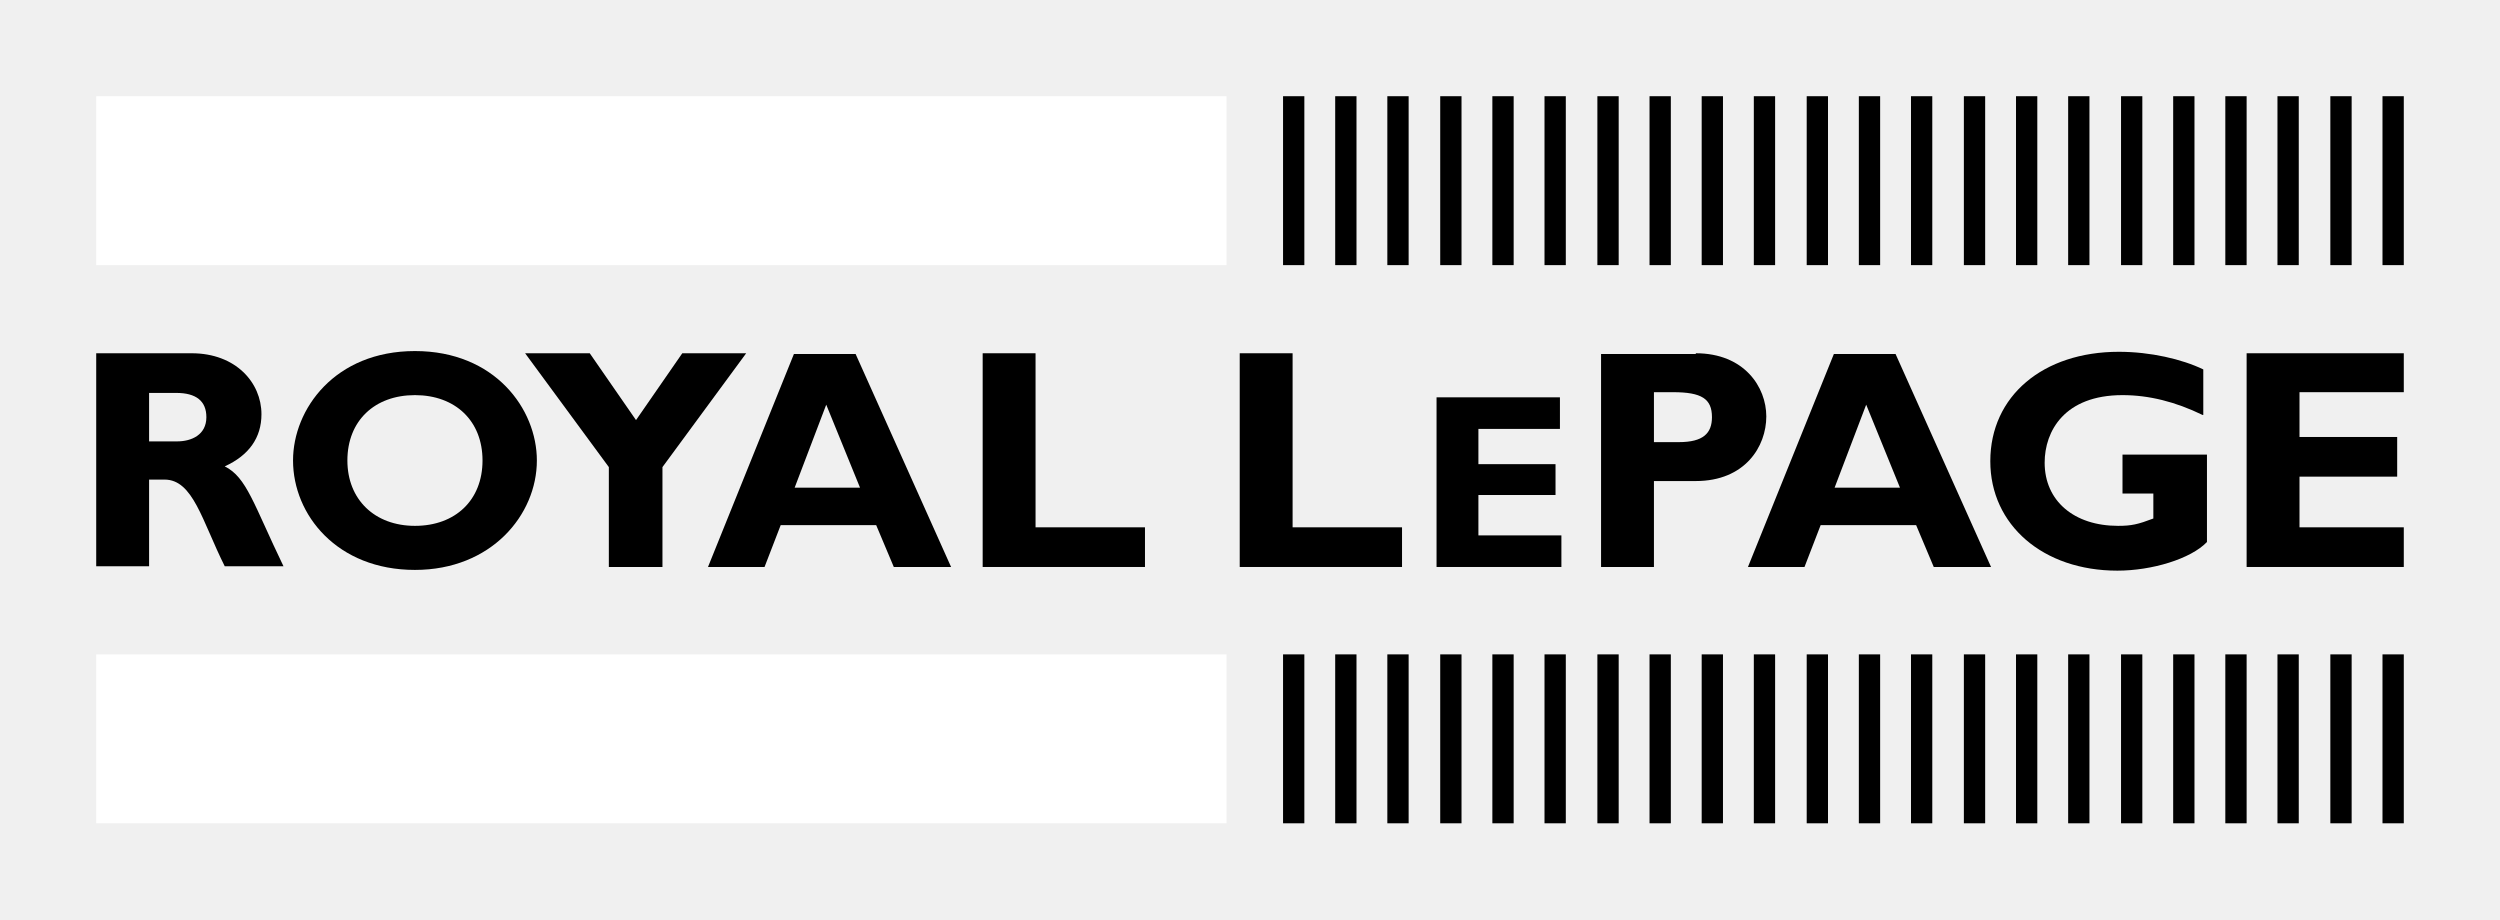
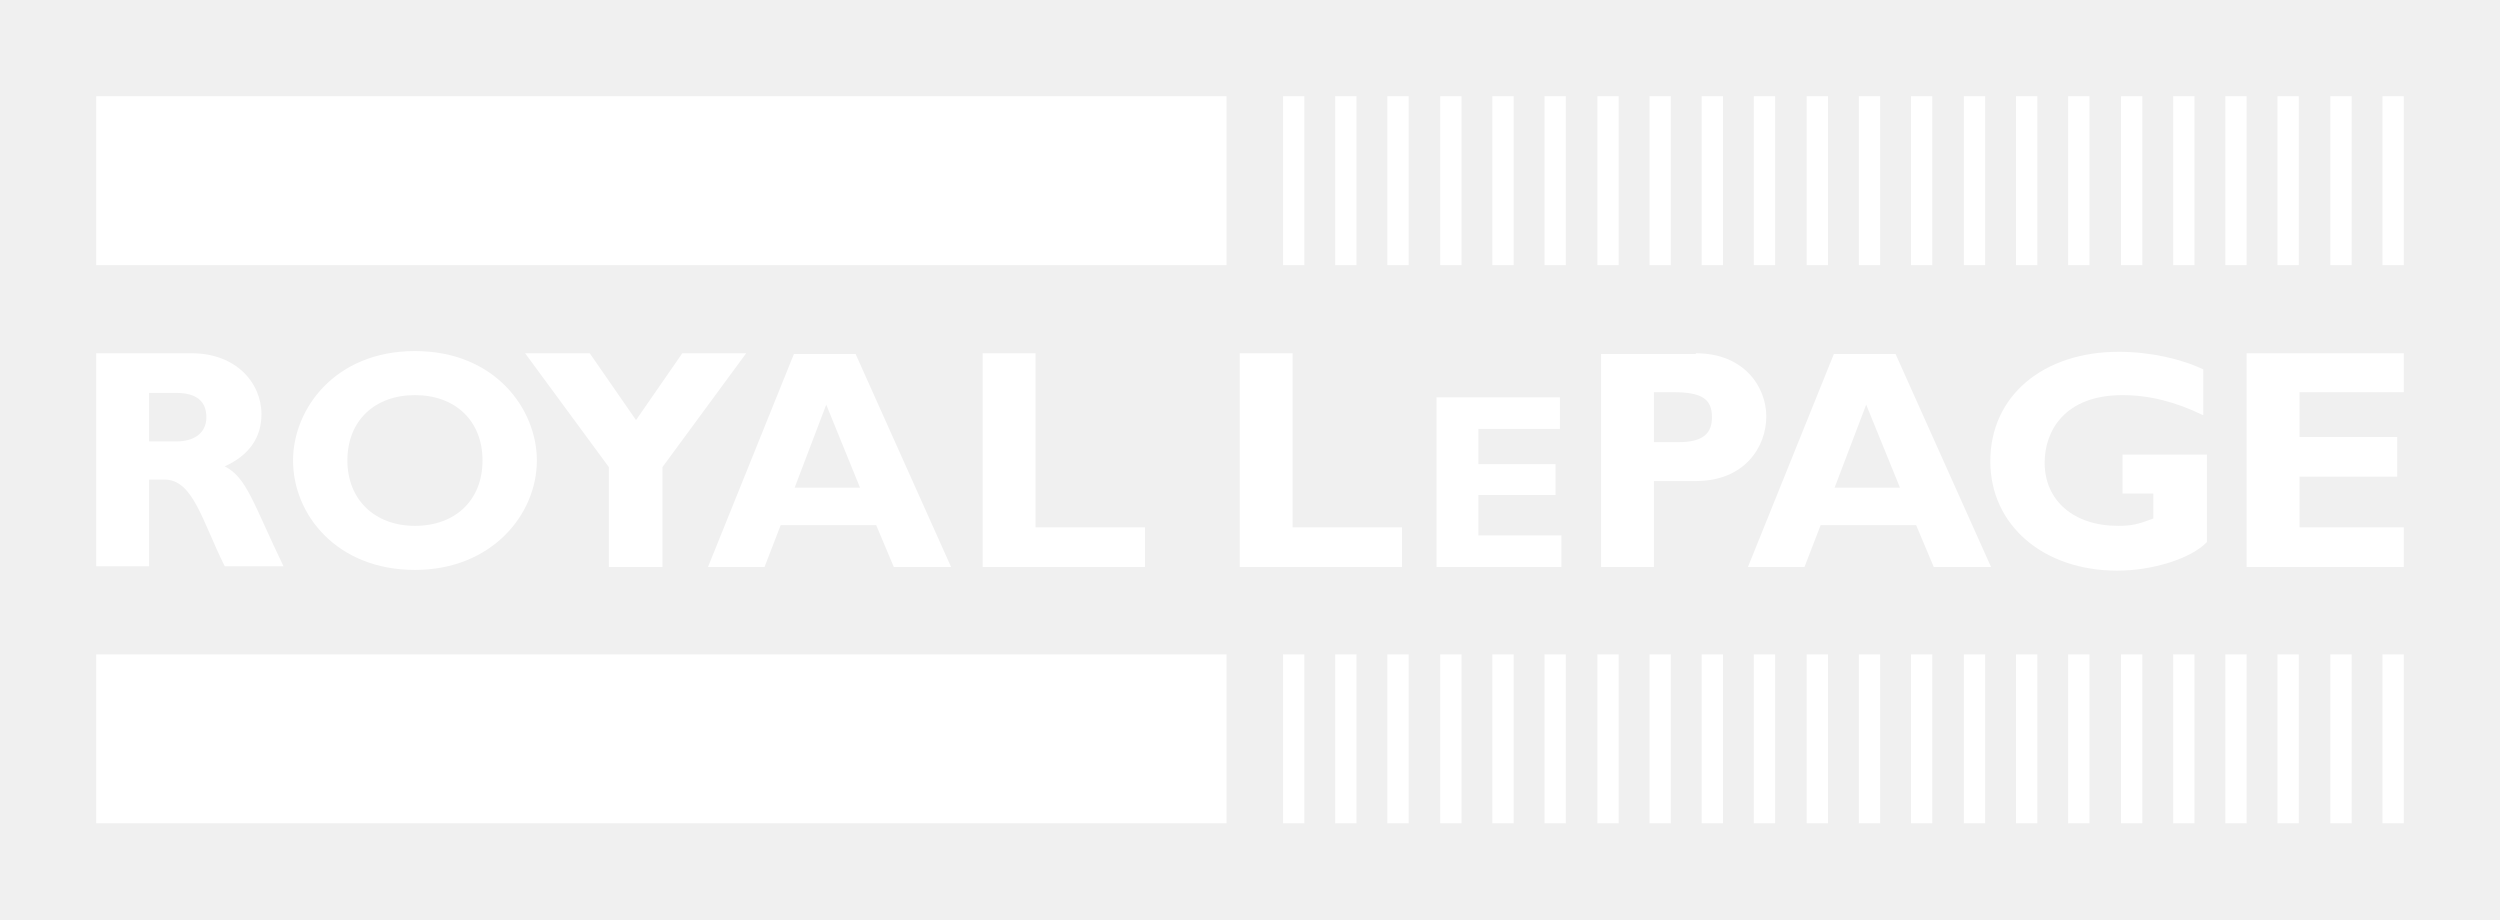
<svg xmlns="http://www.w3.org/2000/svg" xmlns:xlink="http://www.w3.org/1999/xlink" version="1.1" id="Layer_1" x="0px" y="0px" viewBox="0 0 340.4 125.2" xml:space="preserve" width="340.4" height="125.2">
  <defs id="defs195">
    <defs id="defs7">
      <rect id="SVGID_1_" y="0.5" width="340.4" height="125.2" x="0" />
    </defs>
    <clipPath id="SVGID_2_">
      <use xlink:href="#SVGID_1_" style="overflow:visible" id="use9" x="0" y="0" width="100%" height="100%" />
    </clipPath>
  </defs>
  <style type="text/css" id="style2">
	.st0{fill:#FFFFFF;}
	.st1{clip-path:url(#SVGID_2_);fill:#FFFFFF;}
- 	.st2{clip-path:url(#SVGID_2_);}
+ 	.st2{clip-path:url(#SVGID_2_);fill:#FFFFFF;}
	.st3{clip-path:url(#SVGID_2_);fill:#FFFFFF;}
	.st4{fill:#FFFFFF;}
</style>
  <path class="st2" d="m 26.1,48.6 c 6,0 9.5,4 9.5,8.3 0,3.2 -1.7,5.6 -5,7.1 3,1.5 3.9,5.1 8,13.6 h -8 C 27.5,71.4 26.3,65.8 22.4,65.8 h -2.1 v 11.8 h -7.2 v -29 z m -5.8,12 h 3.8 c 2,0 4,-0.9 4,-3.3 C 28.1,55.1 26.7,54 24,54 h -3.7 z" clip-path="url(#SVGID_2_)" id="path14" transform="translate(0,-0.5)" />
  <path class="st2" d="m 56.5,78.1 c -10.6,0 -16.6,-7.5 -16.6,-14.9 0,-7 5.7,-14.9 16.6,-14.9 10.9,0 16.6,7.9 16.6,14.9 0,7.4 -6.2,14.9 -16.6,14.9 m 0,-23.8 c -5.5,0 -9.2,3.5 -9.2,8.9 0,5.3 3.7,8.9 9.2,8.9 5.5,0 9.2,-3.5 9.2,-8.9 0,-5.4 -3.7,-8.9 -9.2,-8.9" clip-path="url(#SVGID_2_)" id="path16" transform="translate(0,-0.5)" />
  <polygon class="st2" points="90.2,64.1 90.2,77.7 82.9,77.7 82.9,64.1 71.5,48.6 80.3,48.6 86.6,57.7 92.9,48.6 101.6,48.6 " clip-path="url(#SVGID_2_)" id="polygon18" transform="translate(0,-0.5)" />
  <path class="st2" d="m 129.5,77.7 h -7.8 L 119.3,72 h -13 l -2.2,5.7 h -7.7 l 11.7,-29 h 8.4 z m -17,-22.1 -4.3,11.3 h 8.9 z" clip-path="url(#SVGID_2_)" id="path20" transform="translate(0,-0.5)" />
  <polygon class="st2" points="155.9,77.7 133.8,77.7 133.8,48.6 141,48.6 141,72.3 155.9,72.3 " clip-path="url(#SVGID_2_)" id="polygon22" transform="translate(0,-0.5)" />
  <polygon class="st2" points="190.9,77.7 168.8,77.7 168.8,48.6 176,48.6 176,72.3 190.9,72.3 " clip-path="url(#SVGID_2_)" id="polygon24" transform="translate(0,-0.5)" />
  <polygon class="st2" points="201.3,63.7 211.8,63.7 211.8,67.9 201.3,67.9 201.3,73.4 212.6,73.4 212.6,77.7 195.6,77.7 195.6,54.6 212.4,54.6 212.4,58.9 201.3,58.9 " clip-path="url(#SVGID_2_)" id="polygon26" transform="translate(0,-0.5)" />
  <path class="st2" d="m 230.9,48.6 c 6.6,0 9.6,4.6 9.6,8.6 0,4.1 -2.9,8.8 -9.6,8.8 h -5.7 V 77.7 H 218 v -29 h 12.9 z m -5.7,12.1 h 3.4 c 3.3,0 4.5,-1.2 4.5,-3.4 0,-2.5 -1.4,-3.4 -5.3,-3.4 h -2.6 z" clip-path="url(#SVGID_2_)" id="path28" transform="translate(0,-0.5)" />
  <path class="st2" d="m 271.1,77.7 h -7.8 L 260.9,72 h -13 l -2.2,5.7 H 238 l 11.7,-29 h 8.4 z m -17,-22.1 -4.3,11.3 h 8.9 z" clip-path="url(#SVGID_2_)" id="path30" transform="translate(0,-0.5)" />
  <path class="st2" d="m 299.9,57 c -3.7,-1.8 -7.3,-2.7 -10.9,-2.7 -7.9,0 -10.6,4.9 -10.6,9.2 0,5.2 4,8.6 10,8.6 1.8,0 2.7,-0.2 4.8,-1 V 67.7 H 289 v -5.3 h 11.5 v 11.9 c -2.2,2.3 -7.5,3.9 -12.2,3.9 -10.1,0 -17.3,-6.2 -17.3,-14.9 0,-8.9 7.2,-14.9 17.5,-14.9 4.3,0 8.6,1 11.5,2.4 V 57 Z" clip-path="url(#SVGID_2_)" id="path32" transform="translate(0,-0.5)" />
  <polygon class="st2" points="313.1,60 326.4,60 326.4,65.4 313.1,65.4 313.1,72.3 327.3,72.3 327.3,77.7 305.9,77.7 305.9,48.6 327.3,48.6 327.3,53.9 313.1,53.9 " clip-path="url(#SVGID_2_)" id="polygon34" transform="translate(0,-0.5)" />
  <rect x="13.1" y="13.6" class="st3" width="153.9" height="23" clip-path="url(#SVGID_2_)" id="rect36" transform="translate(0,-0.5)" />
  <rect x="324.4" y="13.6" class="st2" width="2.9" height="23" clip-path="url(#SVGID_2_)" id="rect38" transform="translate(0,-0.5)" />
  <rect x="174.7" y="13.6" class="st2" width="2.9" height="23" clip-path="url(#SVGID_2_)" id="rect40" transform="translate(0,-0.5)" />
  <rect x="181.8" y="13.6" class="st2" width="2.9" height="23" clip-path="url(#SVGID_2_)" id="rect42" transform="translate(0,-0.5)" />
  <rect x="188.9" y="13.6" class="st2" width="2.9" height="23" clip-path="url(#SVGID_2_)" id="rect44" transform="translate(0,-0.5)" />
  <rect x="196.1" y="13.6" class="st2" width="2.9" height="23" clip-path="url(#SVGID_2_)" id="rect46" transform="translate(0,-0.5)" />
  <rect x="203.2" y="13.6" class="st2" width="2.9" height="23" clip-path="url(#SVGID_2_)" id="rect48" transform="translate(0,-0.5)" />
  <rect x="210.3" y="13.6" class="st2" width="2.9" height="23" clip-path="url(#SVGID_2_)" id="rect50" transform="translate(0,-0.5)" />
  <rect x="217.5" y="13.6" class="st2" width="2.9" height="23" clip-path="url(#SVGID_2_)" id="rect52" transform="translate(0,-0.5)" />
  <rect x="224.6" y="13.6" class="st2" width="2.9" height="23" clip-path="url(#SVGID_2_)" id="rect54" transform="translate(0,-0.5)" />
  <rect x="231.7" y="13.6" class="st2" width="2.9" height="23" clip-path="url(#SVGID_2_)" id="rect56" transform="translate(0,-0.5)" />
  <rect x="238.8" y="13.6" class="st2" width="2.9" height="23" clip-path="url(#SVGID_2_)" id="rect58" transform="translate(0,-0.5)" />
  <rect x="246" y="13.6" class="st2" width="2.9" height="23" clip-path="url(#SVGID_2_)" id="rect60" transform="translate(0,-0.5)" />
  <rect x="253.1" y="13.6" class="st2" width="2.9" height="23" clip-path="url(#SVGID_2_)" id="rect62" transform="translate(0,-0.5)" />
  <rect x="260.2" y="13.6" class="st2" width="2.9" height="23" clip-path="url(#SVGID_2_)" id="rect64" transform="translate(0,-0.5)" />
  <rect x="267.4" y="13.6" class="st2" width="2.9" height="23" clip-path="url(#SVGID_2_)" id="rect66" transform="translate(0,-0.5)" />
  <rect x="274.5" y="13.6" class="st2" width="2.9" height="23" clip-path="url(#SVGID_2_)" id="rect68" transform="translate(0,-0.5)" />
  <rect x="281.6" y="13.6" class="st2" width="2.9" height="23" clip-path="url(#SVGID_2_)" id="rect70" transform="translate(0,-0.5)" />
  <rect x="288.8" y="13.6" class="st2" width="2.9" height="23" clip-path="url(#SVGID_2_)" id="rect72" transform="translate(0,-0.5)" />
  <rect x="295.9" y="13.6" class="st2" width="2.9" height="23" clip-path="url(#SVGID_2_)" id="rect74" transform="translate(0,-0.5)" />
  <rect x="303" y="13.6" class="st2" width="2.9" height="23" clip-path="url(#SVGID_2_)" id="rect76" transform="translate(0,-0.5)" />
  <rect x="310.1" y="13.6" class="st2" width="2.9" height="23" clip-path="url(#SVGID_2_)" id="rect78" transform="translate(0,-0.5)" />
  <rect x="317.3" y="13.6" class="st2" width="2.9" height="23" clip-path="url(#SVGID_2_)" id="rect80" transform="translate(0,-0.5)" />
  <rect x="13.1" y="89.6" class="st3" width="153.9" height="23" clip-path="url(#SVGID_2_)" id="rect82" transform="translate(0,-0.5)" />
  <rect x="324.4" y="89.6" class="st2" width="2.9" height="23" clip-path="url(#SVGID_2_)" id="rect84" transform="translate(0,-0.5)" />
  <rect x="174.7" y="89.6" class="st2" width="2.9" height="23" clip-path="url(#SVGID_2_)" id="rect86" transform="translate(0,-0.5)" />
  <rect x="181.8" y="89.6" class="st2" width="2.9" height="23" clip-path="url(#SVGID_2_)" id="rect88" transform="translate(0,-0.5)" />
  <rect x="188.9" y="89.6" class="st2" width="2.9" height="23" clip-path="url(#SVGID_2_)" id="rect90" transform="translate(0,-0.5)" />
  <rect x="196.1" y="89.6" class="st2" width="2.9" height="23" clip-path="url(#SVGID_2_)" id="rect92" transform="translate(0,-0.5)" />
  <rect x="203.2" y="89.6" class="st2" width="2.9" height="23" clip-path="url(#SVGID_2_)" id="rect94" transform="translate(0,-0.5)" />
  <rect x="210.3" y="89.6" class="st2" width="2.9" height="23" clip-path="url(#SVGID_2_)" id="rect96" transform="translate(0,-0.5)" />
  <rect x="217.5" y="89.6" class="st2" width="2.9" height="23" clip-path="url(#SVGID_2_)" id="rect98" transform="translate(0,-0.5)" />
  <rect x="224.6" y="89.6" class="st2" width="2.9" height="23" clip-path="url(#SVGID_2_)" id="rect100" transform="translate(0,-0.5)" />
  <rect x="231.7" y="89.6" class="st2" width="2.9" height="23" clip-path="url(#SVGID_2_)" id="rect102" transform="translate(0,-0.5)" />
  <rect x="238.8" y="89.6" class="st2" width="2.9" height="23" clip-path="url(#SVGID_2_)" id="rect104" transform="translate(0,-0.5)" />
  <rect x="246" y="89.6" class="st2" width="2.9" height="23" clip-path="url(#SVGID_2_)" id="rect106" transform="translate(0,-0.5)" />
  <rect x="253.1" y="89.6" class="st2" width="2.9" height="23" clip-path="url(#SVGID_2_)" id="rect108" transform="translate(0,-0.5)" />
  <rect x="260.2" y="89.6" class="st2" width="2.9" height="23" clip-path="url(#SVGID_2_)" id="rect110" transform="translate(0,-0.5)" />
  <rect x="267.4" y="89.6" class="st2" width="2.9" height="23" clip-path="url(#SVGID_2_)" id="rect112" transform="translate(0,-0.5)" />
  <rect x="274.5" y="89.6" class="st2" width="2.9" height="23" clip-path="url(#SVGID_2_)" id="rect114" transform="translate(0,-0.5)" />
  <rect x="281.6" y="89.6" class="st2" width="2.9" height="23" clip-path="url(#SVGID_2_)" id="rect116" transform="translate(0,-0.5)" />
  <rect x="288.8" y="89.6" class="st2" width="2.9" height="23" clip-path="url(#SVGID_2_)" id="rect118" transform="translate(0,-0.5)" />
  <rect x="295.9" y="89.6" class="st2" width="2.9" height="23" clip-path="url(#SVGID_2_)" id="rect120" transform="translate(0,-0.5)" />
  <rect x="303" y="89.6" class="st2" width="2.9" height="23" clip-path="url(#SVGID_2_)" id="rect122" transform="translate(0,-0.5)" />
  <rect x="310.1" y="89.6" class="st2" width="2.9" height="23" clip-path="url(#SVGID_2_)" id="rect124" transform="translate(0,-0.5)" />
  <rect x="317.3" y="89.6" class="st2" width="2.9" height="23" clip-path="url(#SVGID_2_)" id="rect126" transform="translate(0,-0.5)" />
</svg>
